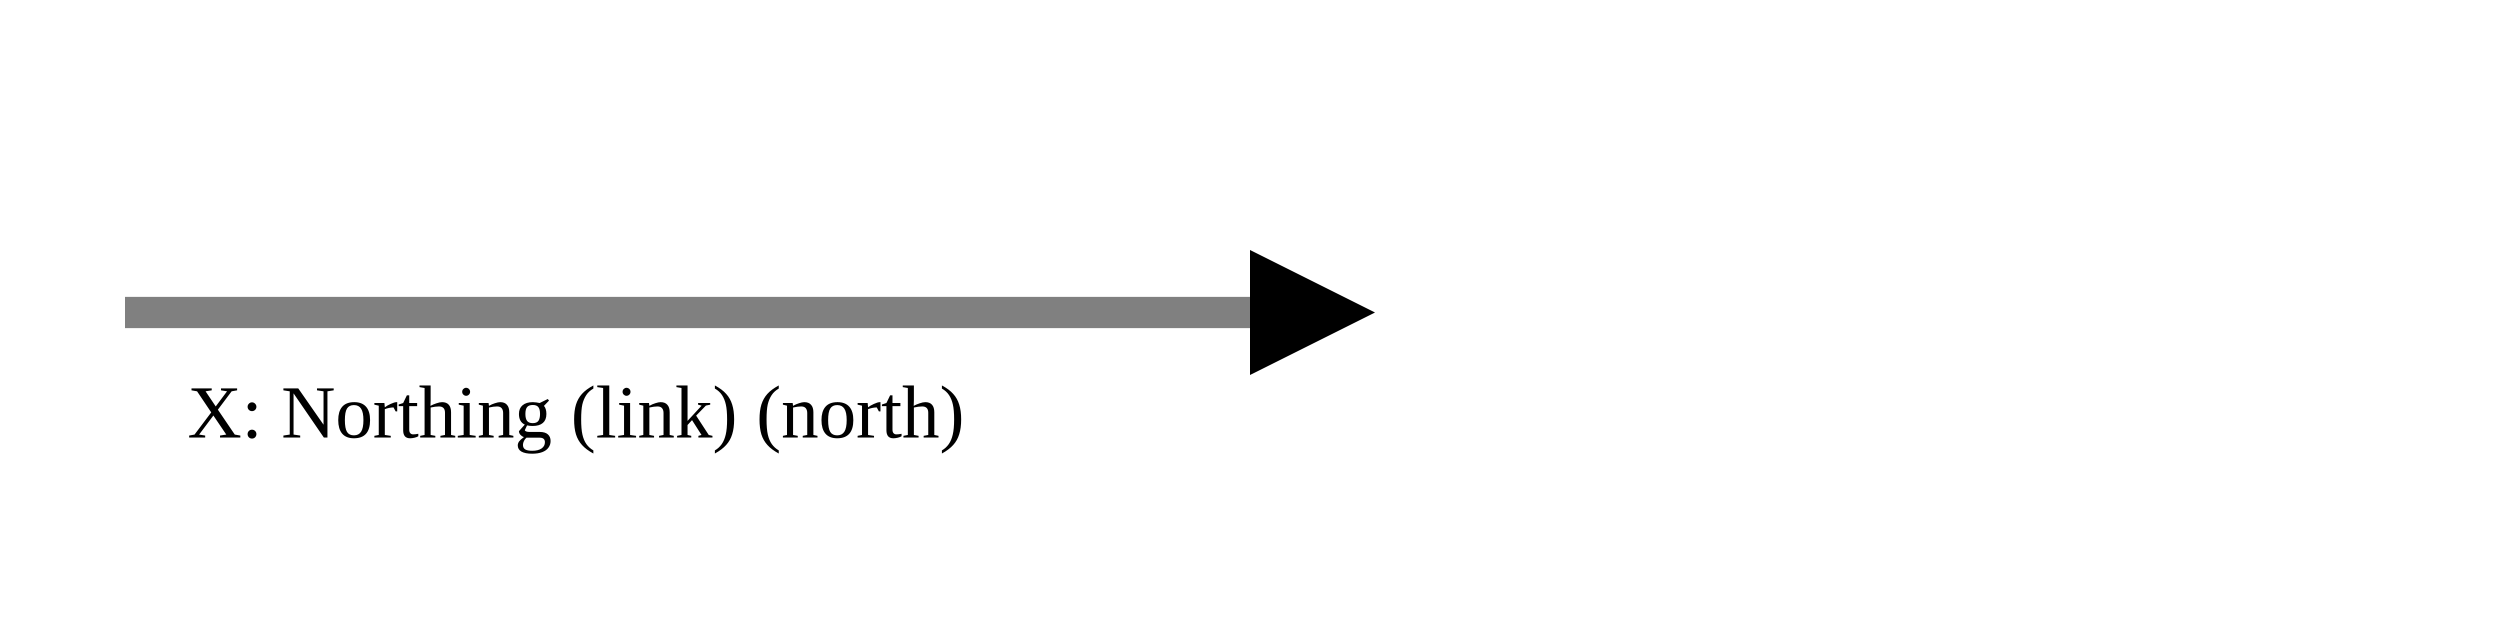
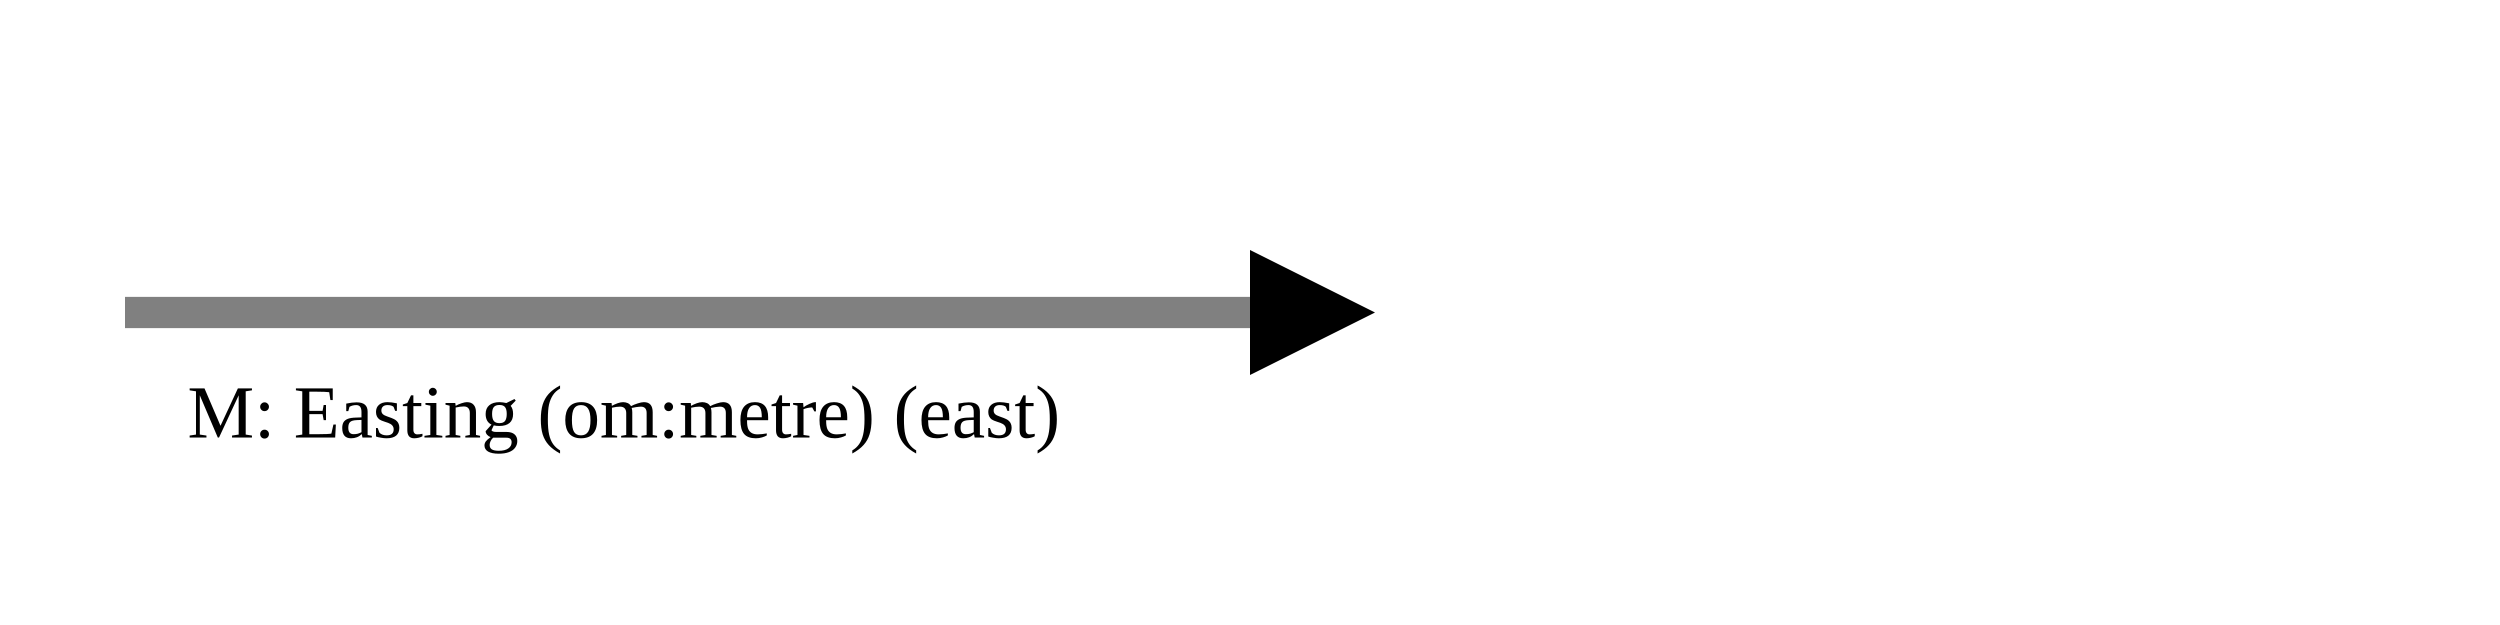
<svg xmlns="http://www.w3.org/2000/svg" version="1.1" width="400" height="100" viewbox="0 0 275 100">
  <defs>
    <marker id="arrowhead" markerWidth="10" markerHeight="7" refX="0" refY="2" orient="auto">
      <polygon points="0 0, 4 2, 0 4" />
    </marker>
  </defs>
  <line x1="20" y1="50" x2="200" y2="50" stroke="gray" stroke-width="5" marker-end="url(#arrowhead)" />
-   <text x="30" y="70" class="small">X: Northing (link) (north)</text>
+   <text x="30" y="70" class="small">M: Easting (om:metre) (east)</text>
</svg>
